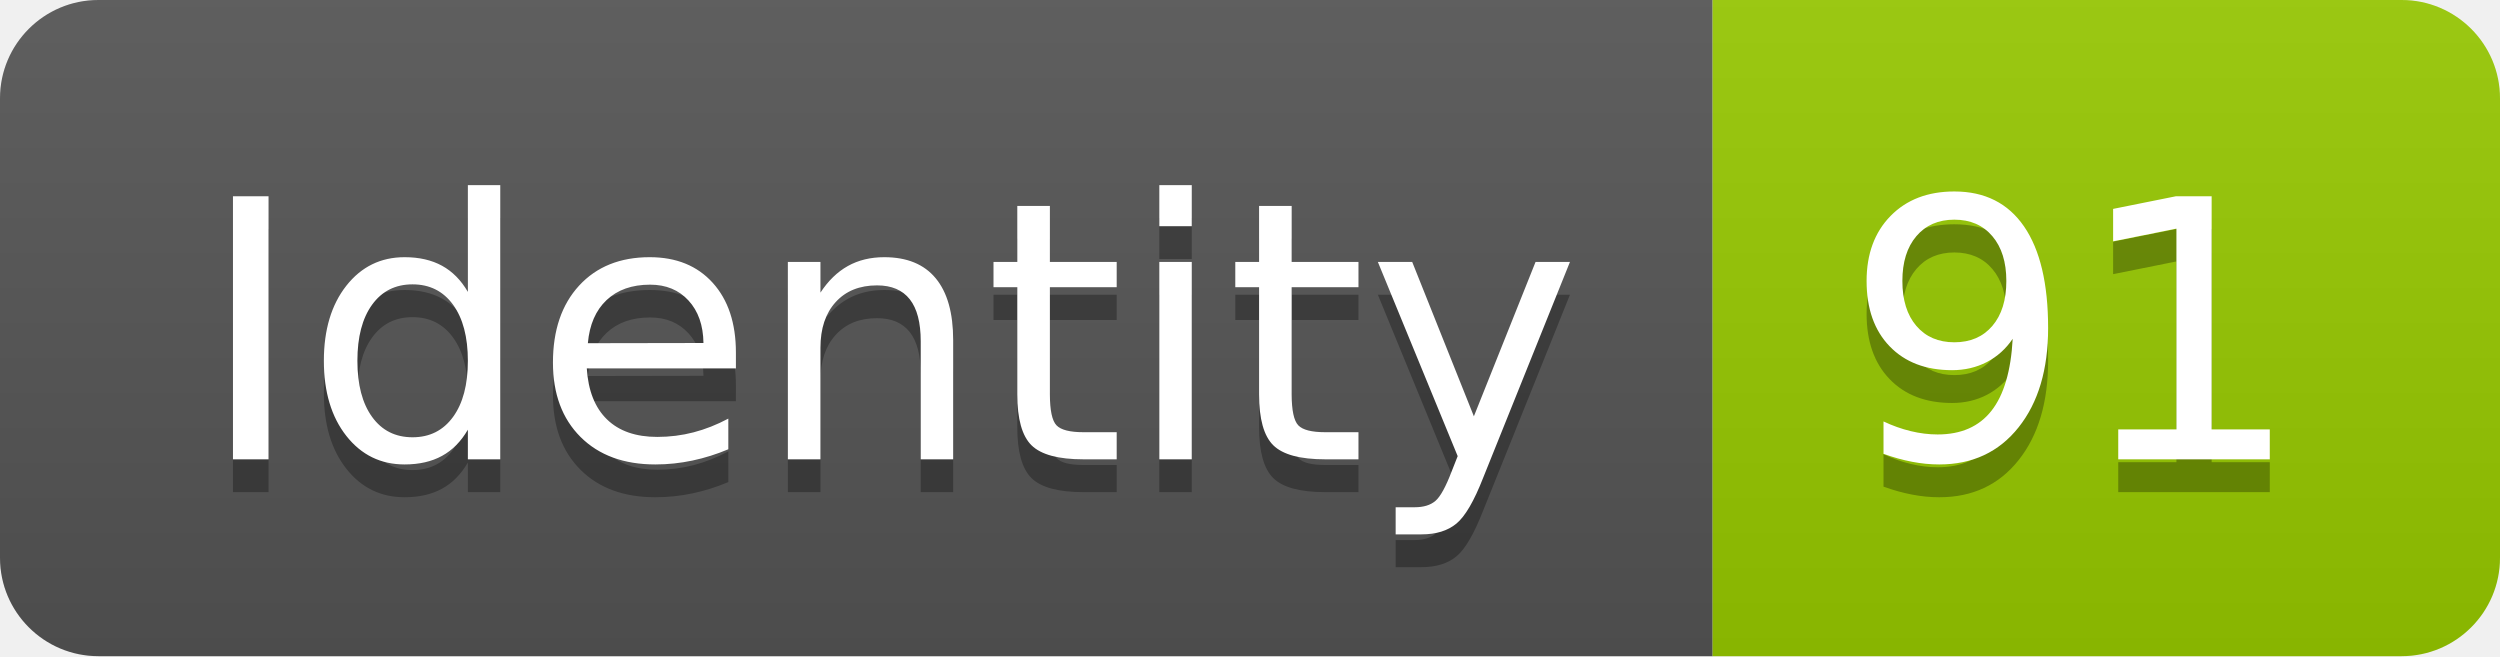
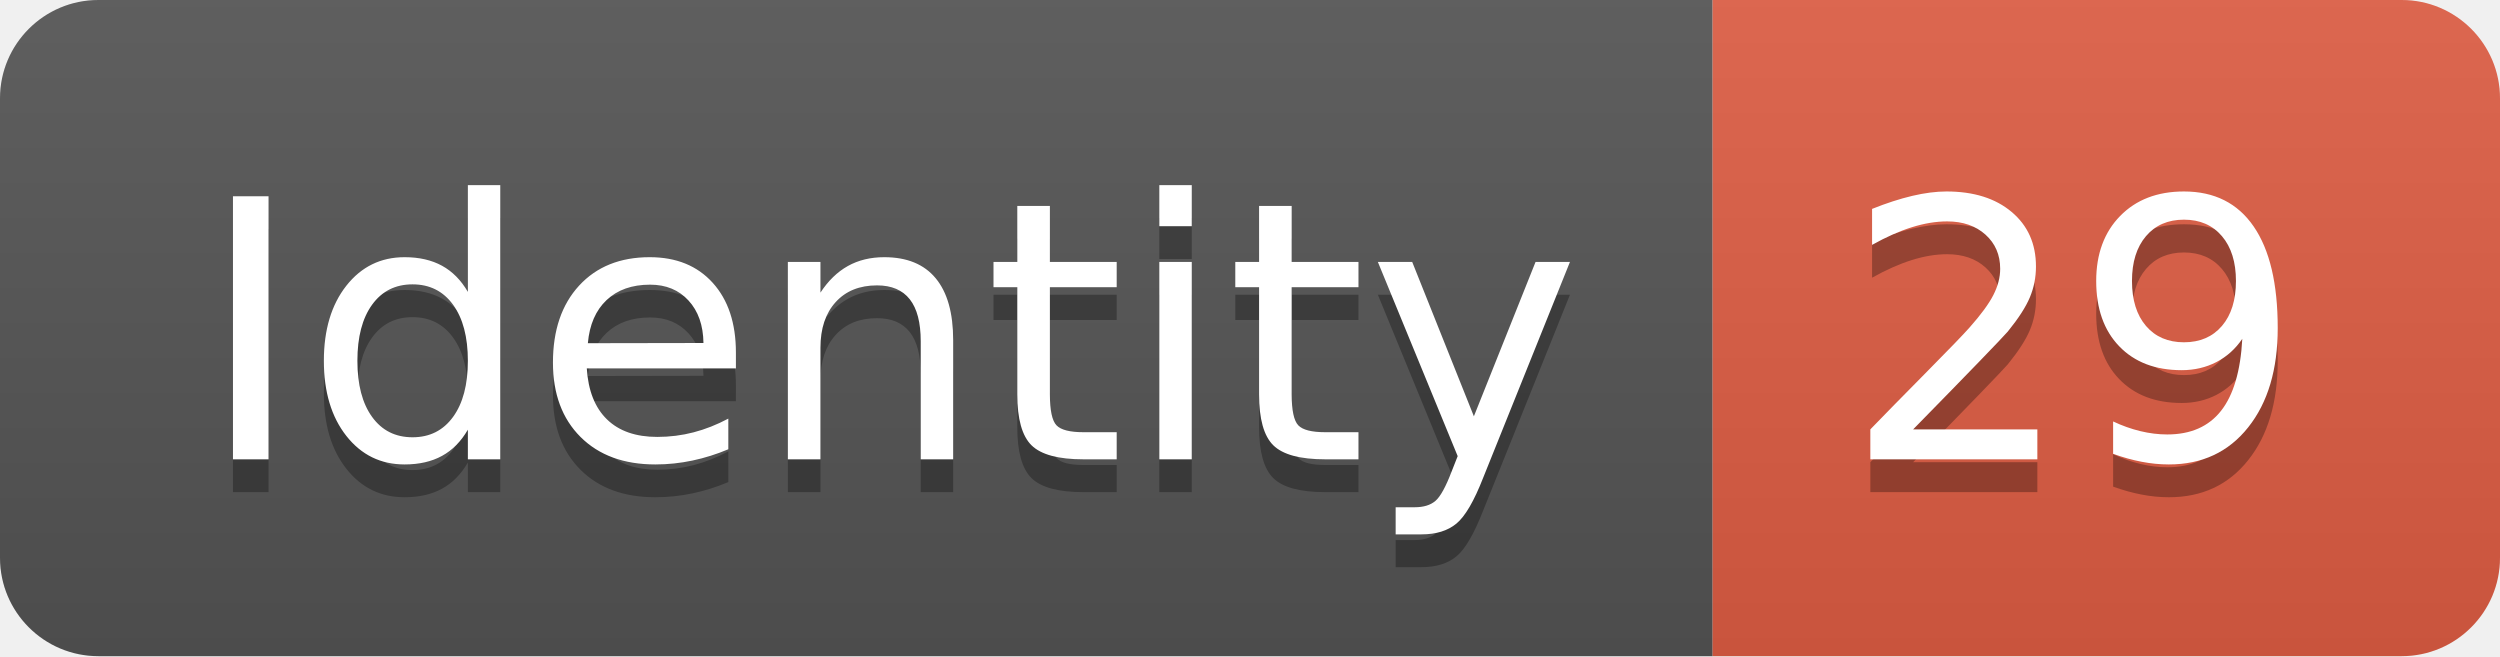
<svg xmlns="http://www.w3.org/2000/svg" width="76.2" height="20">
  <linearGradient id="smooth" x2="0" y2="100%">
    <stop offset="0" stop-color="#bbb" stop-opacity=".1" />
    <stop offset="1" stop-opacity=".1" />
  </linearGradient>
  <clipPath id="round">
    <rect width="76.2" height="20" rx="3" fill="#fff" />
  </clipPath>
  <g clip-path="url(#round)">
    <rect width="52.2" height="20" fill="#555" />
-     <rect x="52.2" width="24.0" height="20" fill="#97CA00" />
+     <rect x="52.2" width="24.0" height="20" fill="#e05d44" />
    <rect width="76.2" height="20" fill="url(#smooth)" />
  </g>
  <g fill="#fff" text-anchor="middle" font-family="DejaVu Sans,Verdana,Geneva,sans-serif" font-size="110">
    <text x="271.0" y="150" fill="#010101" fill-opacity=".3" transform="scale(0.1)" textLength="422.0" lengthAdjust="spacing">Identity</text>
    <text x="271.0" y="140" transform="scale(0.1)" textLength="422.0" lengthAdjust="spacing">Identity</text>
-     <text x="632.0" y="150" fill="#010101" fill-opacity=".3" transform="scale(0.1)" textLength="140.0" lengthAdjust="spacing">91</text>
-     <text x="632.0" y="140" transform="scale(0.1)" textLength="140.0" lengthAdjust="spacing">91</text>
+     <text x="632.0" y="150" fill="#010101" fill-opacity=".3" transform="scale(0.1)" textLength="140.0" lengthAdjust="spacing">29</text>
+     <text x="632.0" y="140" transform="scale(0.1)" textLength="140.0" lengthAdjust="spacing">29</text>
  </g>
</svg>
